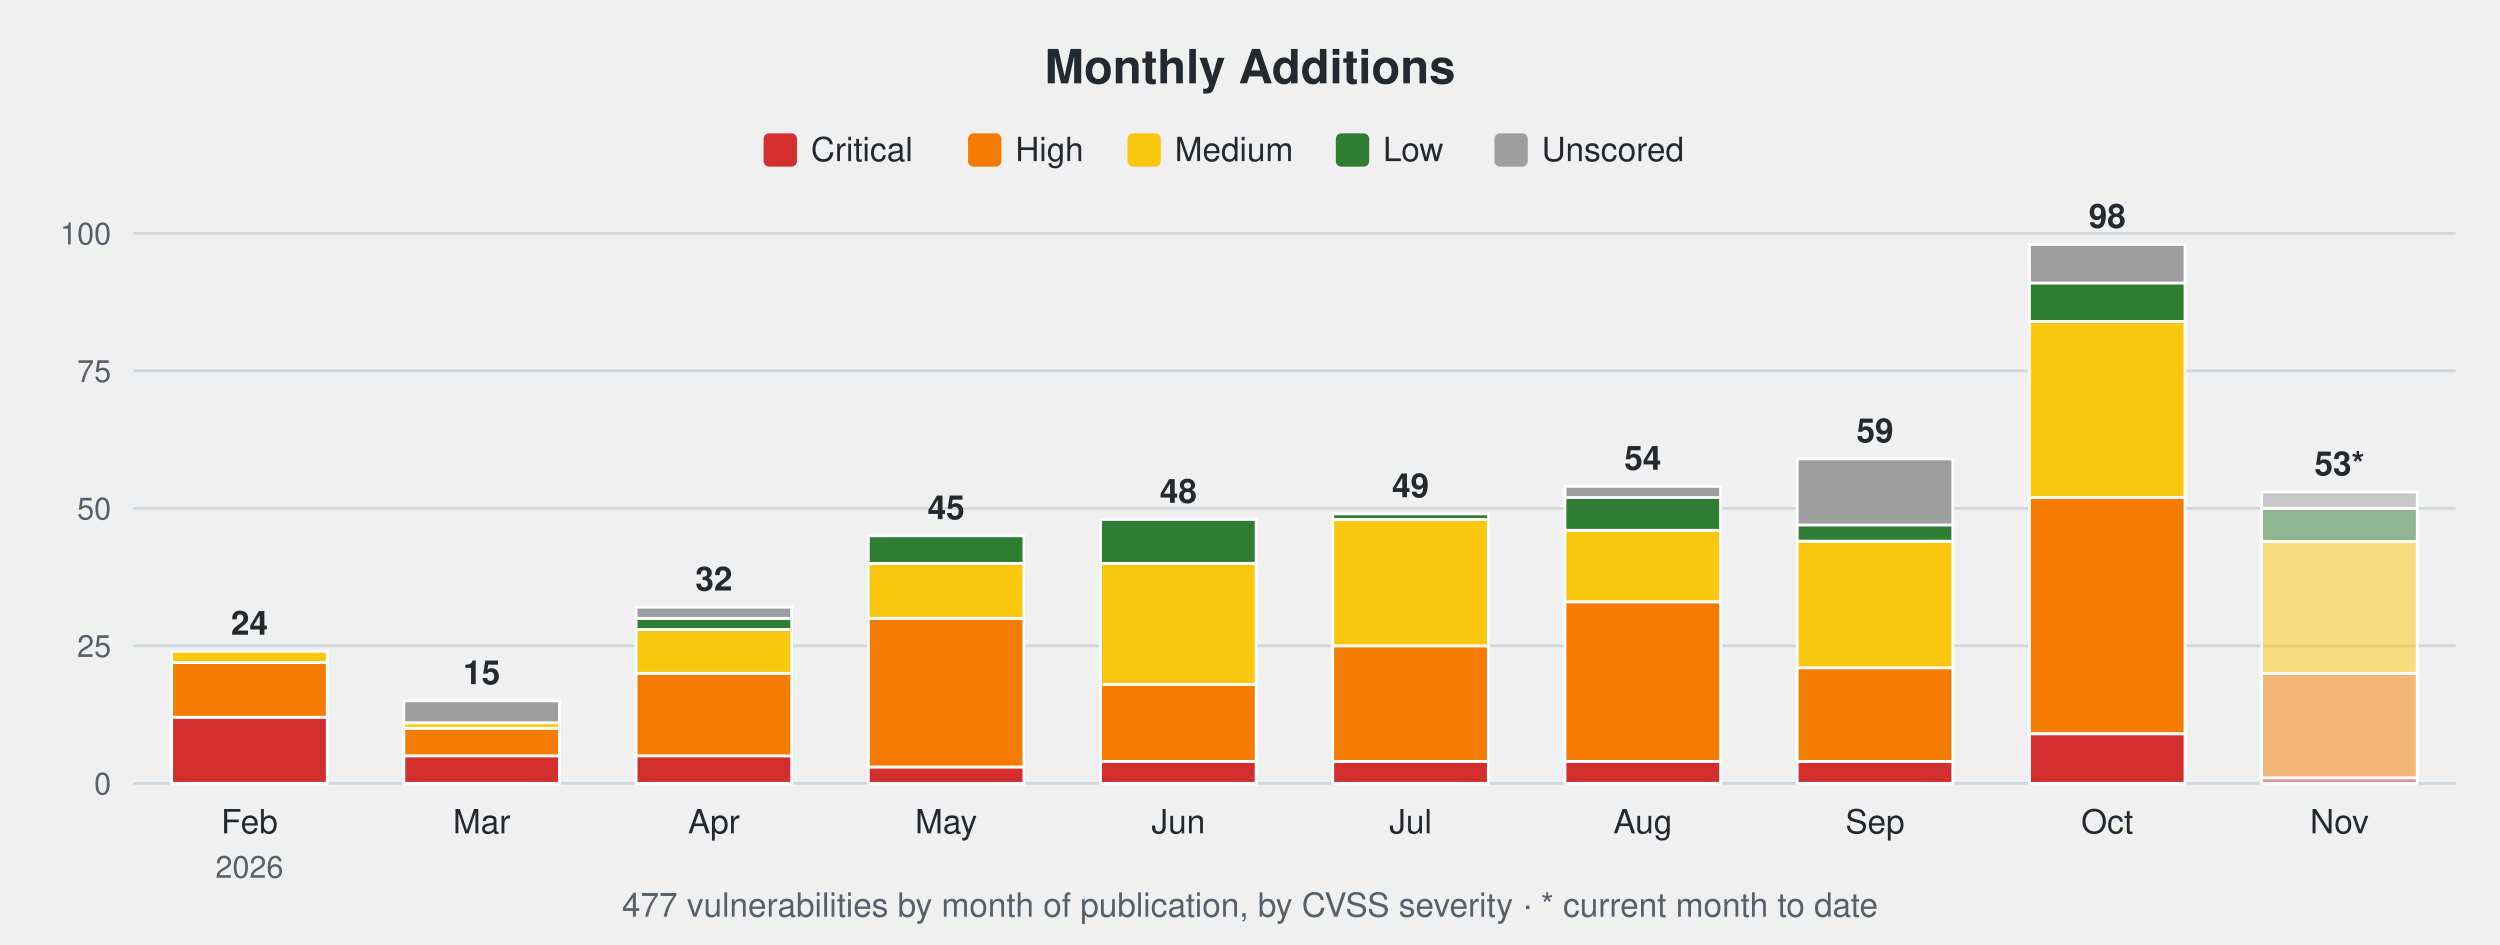
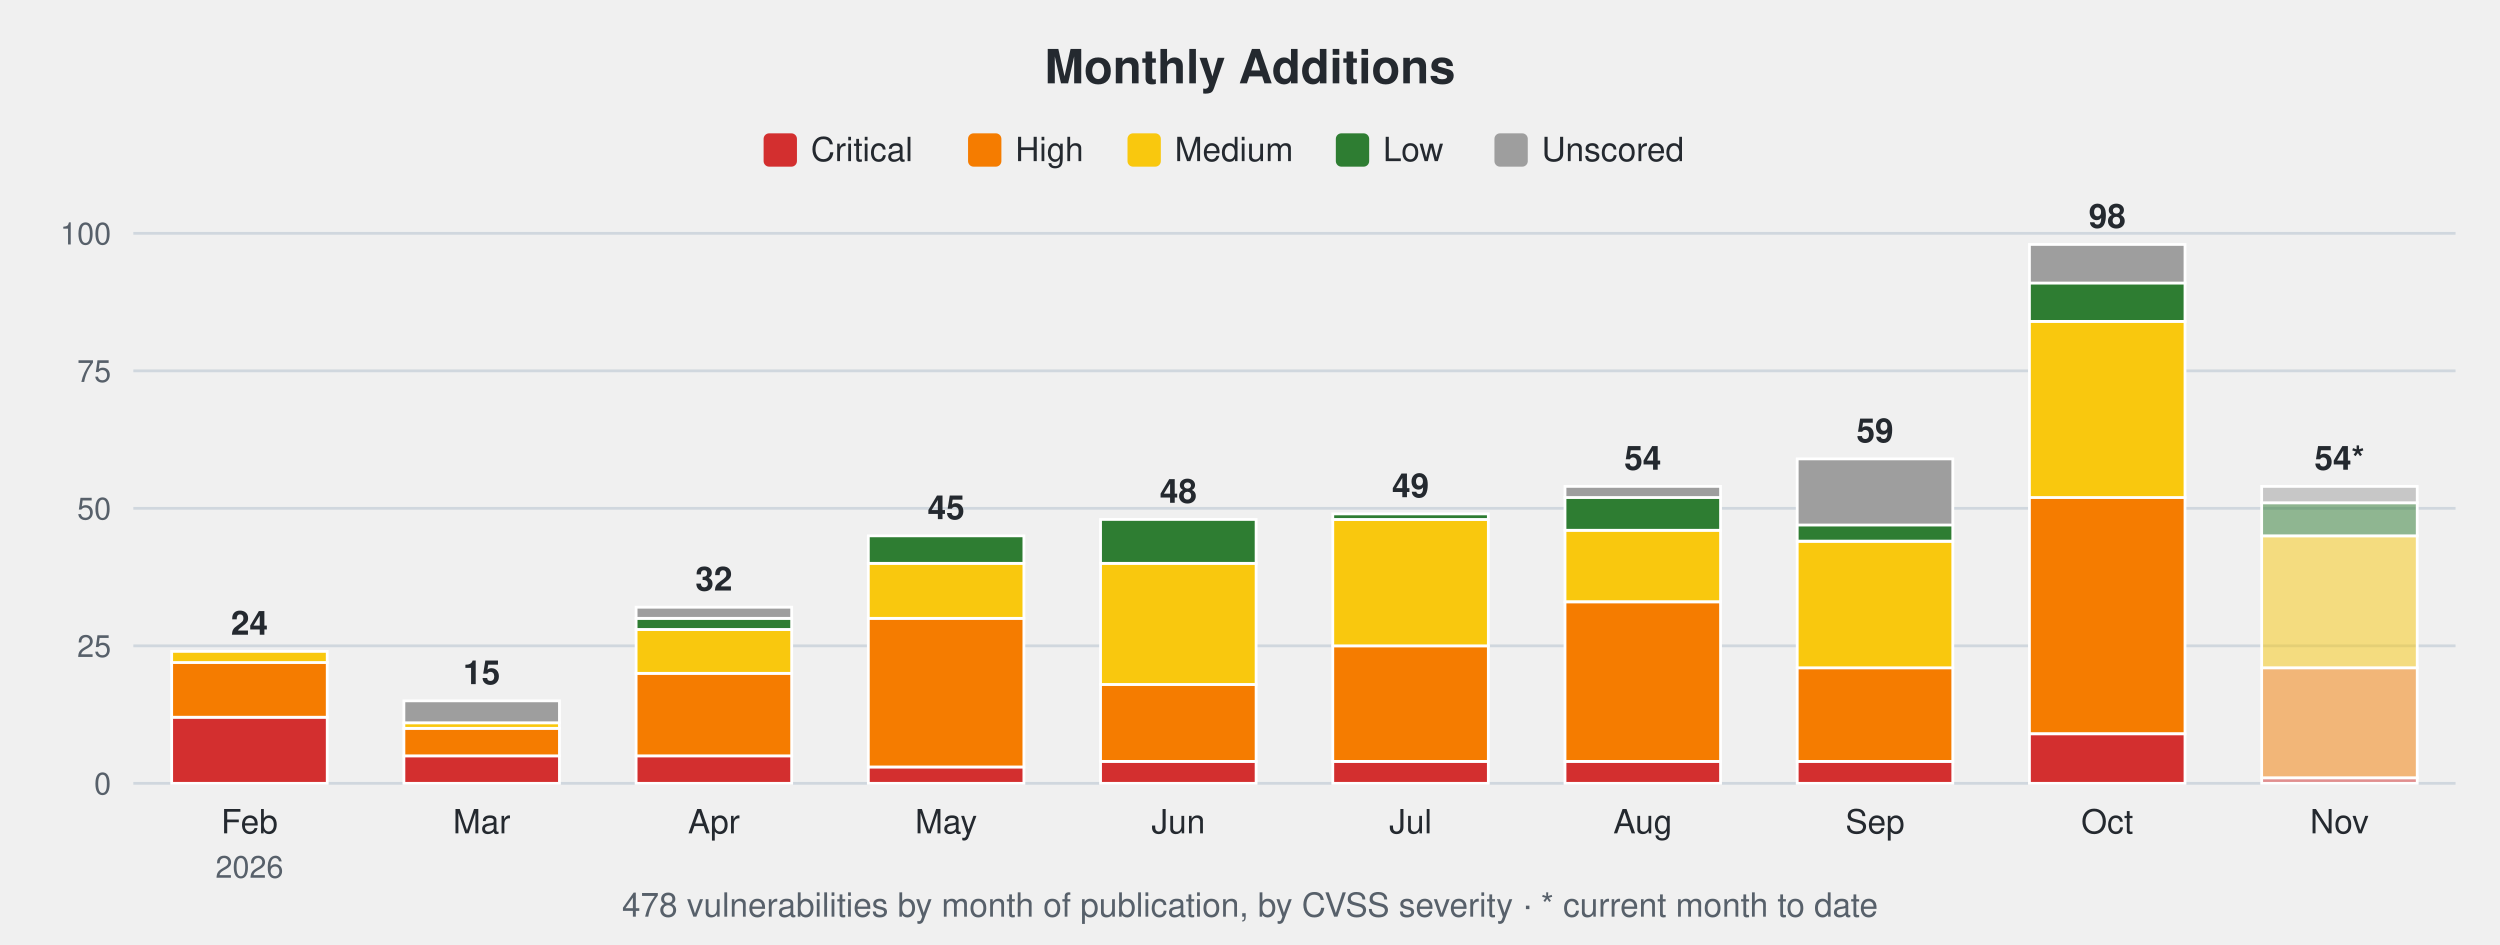
<svg xmlns="http://www.w3.org/2000/svg" width="900" height="340" viewBox="0 0 900 340" font-family="-apple-system,Segoe UI,Helvetica,Arial,sans-serif">
  <text x="450.0" y="30" font-size="17" font-weight="600" text-anchor="middle" fill="#24292f">Monthly Additions</text>
  <rect x="274.9" y="48" width="12" height="12" rx="2" fill="#d32f2f" />
  <text x="291.9" y="58" font-size="12" fill="#24292f">Critical</text>
  <rect x="348.5" y="48" width="12" height="12" rx="2" fill="#f57c00" />
  <text x="365.5" y="58" font-size="12" fill="#24292f">High</text>
  <rect x="405.9" y="48" width="12" height="12" rx="2" fill="#f9c80e" />
  <text x="422.9" y="58" font-size="12" fill="#24292f">Medium</text>
  <rect x="480.9" y="48" width="12" height="12" rx="2" fill="#2e7d32" />
  <text x="497.9" y="58" font-size="12" fill="#24292f">Low</text>
  <rect x="538.0" y="48" width="12" height="12" rx="2" fill="#9e9e9e" />
  <text x="555.0" y="58" font-size="12" fill="#24292f">Unscored</text>
  <line x1="48" y1="282.0" x2="884" y2="282.0" stroke="#d0d7de" stroke-width="1" />
  <text x="40" y="286.0" font-size="11" text-anchor="end" fill="#57606a">0</text>
  <line x1="48" y1="232.5" x2="884" y2="232.5" stroke="#d0d7de" stroke-width="1" />
  <text x="40" y="236.5" font-size="11" text-anchor="end" fill="#57606a">25</text>
  <line x1="48" y1="183.0" x2="884" y2="183.0" stroke="#d0d7de" stroke-width="1" />
  <text x="40" y="187.0" font-size="11" text-anchor="end" fill="#57606a">50</text>
  <line x1="48" y1="133.5" x2="884" y2="133.5" stroke="#d0d7de" stroke-width="1" />
  <text x="40" y="137.5" font-size="11" text-anchor="end" fill="#57606a">75</text>
  <line x1="48" y1="84.0" x2="884" y2="84.0" stroke="#d0d7de" stroke-width="1" />
  <text x="40" y="88.0" font-size="11" text-anchor="end" fill="#57606a">100</text>
  <rect x="61.8" y="258.2" width="56.0" height="23.8" fill="#d32f2f" stroke="#ffffff" stroke-width="1" />
  <rect x="61.8" y="238.4" width="56.0" height="19.8" fill="#f57c00" stroke="#ffffff" stroke-width="1" />
  <rect x="61.8" y="234.5" width="56.0" height="4.0" fill="#f9c80e" stroke="#ffffff" stroke-width="1" />
  <text x="89.8" y="228.5" font-size="12" font-weight="600" text-anchor="middle" fill="#24292f">24</text>
  <text x="89.8" y="300" font-size="12" text-anchor="middle" fill="#24292f">Feb</text>
  <text x="89.8" y="316" font-size="11" text-anchor="middle" fill="#57606a">2026</text>
  <rect x="145.4" y="272.1" width="56.0" height="9.9" fill="#d32f2f" stroke="#ffffff" stroke-width="1" />
  <rect x="145.4" y="262.2" width="56.0" height="9.9" fill="#f57c00" stroke="#ffffff" stroke-width="1" />
  <rect x="145.4" y="260.2" width="56.0" height="2.0" fill="#f9c80e" stroke="#ffffff" stroke-width="1" />
  <rect x="145.4" y="252.3" width="56.0" height="7.9" fill="#9e9e9e" stroke="#ffffff" stroke-width="1" />
  <text x="173.4" y="246.3" font-size="12" font-weight="600" text-anchor="middle" fill="#24292f">15</text>
  <text x="173.4" y="300" font-size="12" text-anchor="middle" fill="#24292f">Mar</text>
  <rect x="229.0" y="272.1" width="56.0" height="9.9" fill="#d32f2f" stroke="#ffffff" stroke-width="1" />
  <rect x="229.0" y="242.4" width="56.0" height="29.7" fill="#f57c00" stroke="#ffffff" stroke-width="1" />
  <rect x="229.0" y="226.6" width="56.0" height="15.8" fill="#f9c80e" stroke="#ffffff" stroke-width="1" />
  <rect x="229.0" y="222.6" width="56.0" height="4.0" fill="#2e7d32" stroke="#ffffff" stroke-width="1" />
  <rect x="229.0" y="218.6" width="56.0" height="4.0" fill="#9e9e9e" stroke="#ffffff" stroke-width="1" />
  <text x="257.0" y="212.6" font-size="12" font-weight="600" text-anchor="middle" fill="#24292f">32</text>
  <text x="257.0" y="300" font-size="12" text-anchor="middle" fill="#24292f">Apr</text>
  <rect x="312.6" y="276.1" width="56.0" height="5.9" fill="#d32f2f" stroke="#ffffff" stroke-width="1" />
  <rect x="312.6" y="222.6" width="56.0" height="53.5" fill="#f57c00" stroke="#ffffff" stroke-width="1" />
  <rect x="312.6" y="202.8" width="56.0" height="19.8" fill="#f9c80e" stroke="#ffffff" stroke-width="1" />
  <rect x="312.6" y="192.9" width="56.0" height="9.9" fill="#2e7d32" stroke="#ffffff" stroke-width="1" />
  <text x="340.6" y="186.9" font-size="12" font-weight="600" text-anchor="middle" fill="#24292f">45</text>
  <text x="340.6" y="300" font-size="12" text-anchor="middle" fill="#24292f">May</text>
  <rect x="396.2" y="274.1" width="56.0" height="7.9" fill="#d32f2f" stroke="#ffffff" stroke-width="1" />
  <rect x="396.2" y="246.4" width="56.0" height="27.7" fill="#f57c00" stroke="#ffffff" stroke-width="1" />
  <rect x="396.2" y="202.8" width="56.0" height="43.6" fill="#f9c80e" stroke="#ffffff" stroke-width="1" />
  <rect x="396.2" y="187.0" width="56.0" height="15.8" fill="#2e7d32" stroke="#ffffff" stroke-width="1" />
  <text x="424.2" y="181.0" font-size="12" font-weight="600" text-anchor="middle" fill="#24292f">48</text>
  <text x="424.2" y="300" font-size="12" text-anchor="middle" fill="#24292f">Jun</text>
  <rect x="479.8" y="274.1" width="56.0" height="7.9" fill="#d32f2f" stroke="#ffffff" stroke-width="1" />
  <rect x="479.8" y="232.5" width="56.0" height="41.6" fill="#f57c00" stroke="#ffffff" stroke-width="1" />
  <rect x="479.8" y="187.0" width="56.0" height="45.5" fill="#f9c80e" stroke="#ffffff" stroke-width="1" />
  <rect x="479.8" y="185.0" width="56.0" height="2.0" fill="#2e7d32" stroke="#ffffff" stroke-width="1" />
  <text x="507.8" y="179.0" font-size="12" font-weight="600" text-anchor="middle" fill="#24292f">49</text>
  <text x="507.8" y="300" font-size="12" text-anchor="middle" fill="#24292f">Jul</text>
  <rect x="563.4" y="274.1" width="56.0" height="7.9" fill="#d32f2f" stroke="#ffffff" stroke-width="1" />
  <rect x="563.4" y="216.7" width="56.0" height="57.4" fill="#f57c00" stroke="#ffffff" stroke-width="1" />
  <rect x="563.4" y="190.9" width="56.0" height="25.7" fill="#f9c80e" stroke="#ffffff" stroke-width="1" />
  <rect x="563.4" y="179.0" width="56.0" height="11.9" fill="#2e7d32" stroke="#ffffff" stroke-width="1" />
  <rect x="563.4" y="175.1" width="56.0" height="4.0" fill="#9e9e9e" stroke="#ffffff" stroke-width="1" />
  <text x="591.4" y="169.1" font-size="12" font-weight="600" text-anchor="middle" fill="#24292f">54</text>
  <text x="591.4" y="300" font-size="12" text-anchor="middle" fill="#24292f">Aug</text>
  <rect x="647.0" y="274.1" width="56.0" height="7.9" fill="#d32f2f" stroke="#ffffff" stroke-width="1" />
  <rect x="647.0" y="240.4" width="56.0" height="33.7" fill="#f57c00" stroke="#ffffff" stroke-width="1" />
  <rect x="647.0" y="194.9" width="56.0" height="45.5" fill="#f9c80e" stroke="#ffffff" stroke-width="1" />
  <rect x="647.0" y="188.9" width="56.0" height="5.9" fill="#2e7d32" stroke="#ffffff" stroke-width="1" />
  <rect x="647.0" y="165.2" width="56.0" height="23.8" fill="#9e9e9e" stroke="#ffffff" stroke-width="1" />
  <text x="675.0" y="159.2" font-size="12" font-weight="600" text-anchor="middle" fill="#24292f">59</text>
  <text x="675.0" y="300" font-size="12" text-anchor="middle" fill="#24292f">Sep</text>
  <rect x="730.6" y="264.2" width="56.0" height="17.8" fill="#d32f2f" stroke="#ffffff" stroke-width="1" />
  <rect x="730.6" y="179.0" width="56.0" height="85.1" fill="#f57c00" stroke="#ffffff" stroke-width="1" />
  <rect x="730.6" y="115.7" width="56.0" height="63.4" fill="#f9c80e" stroke="#ffffff" stroke-width="1" />
  <rect x="730.6" y="101.8" width="56.0" height="13.9" fill="#2e7d32" stroke="#ffffff" stroke-width="1" />
  <rect x="730.6" y="88.0" width="56.0" height="13.9" fill="#9e9e9e" stroke="#ffffff" stroke-width="1" />
  <text x="758.6" y="82.0" font-size="12" font-weight="600" text-anchor="middle" fill="#24292f">98</text>
  <text x="758.6" y="300" font-size="12" text-anchor="middle" fill="#24292f">Oct</text>
  <rect x="814.2" y="280.0" width="56.0" height="2.0" fill="#d32f2f" fill-opacity="0.5" stroke="#ffffff" stroke-width="1" />
-   <rect x="814.2" y="242.4" width="56.0" height="37.6" fill="#f57c00" fill-opacity="0.5" stroke="#ffffff" stroke-width="1" />
-   <rect x="814.2" y="194.9" width="56.0" height="47.5" fill="#f9c80e" fill-opacity="0.5" stroke="#ffffff" stroke-width="1" />
-   <rect x="814.2" y="183.0" width="56.0" height="11.9" fill="#2e7d32" fill-opacity="0.5" stroke="#ffffff" stroke-width="1" />
-   <rect x="814.2" y="177.1" width="56.0" height="5.9" fill="#9e9e9e" fill-opacity="0.5" stroke="#ffffff" stroke-width="1" />
-   <text x="842.2" y="171.1" font-size="12" font-weight="600" text-anchor="middle" fill="#24292f">53*</text>
+   <rect x="814.2" y="240.4" width="56.0" height="39.6" fill="#f57c00" fill-opacity="0.5" stroke="#ffffff" stroke-width="1" />
+   <rect x="814.2" y="192.9" width="56.0" height="47.5" fill="#f9c80e" fill-opacity="0.5" stroke="#ffffff" stroke-width="1" />
+   <rect x="814.2" y="181.0" width="56.0" height="11.9" fill="#2e7d32" fill-opacity="0.5" stroke="#ffffff" stroke-width="1" />
+   <rect x="814.2" y="175.1" width="56.0" height="5.9" fill="#9e9e9e" fill-opacity="0.5" stroke="#ffffff" stroke-width="1" />
+   <text x="842.2" y="169.1" font-size="12" font-weight="600" text-anchor="middle" fill="#24292f">54*</text>
  <text x="842.2" y="300" font-size="12" text-anchor="middle" fill="#24292f">Nov</text>
-   <text x="450.0" y="330" font-size="12" text-anchor="middle" fill="#57606a">477 vulnerabilities by month of publication, by CVSS severity · * current month to date</text>
+   <text x="450.0" y="330" font-size="12" text-anchor="middle" fill="#57606a">478 vulnerabilities by month of publication, by CVSS severity · * current month to date</text>
</svg>
